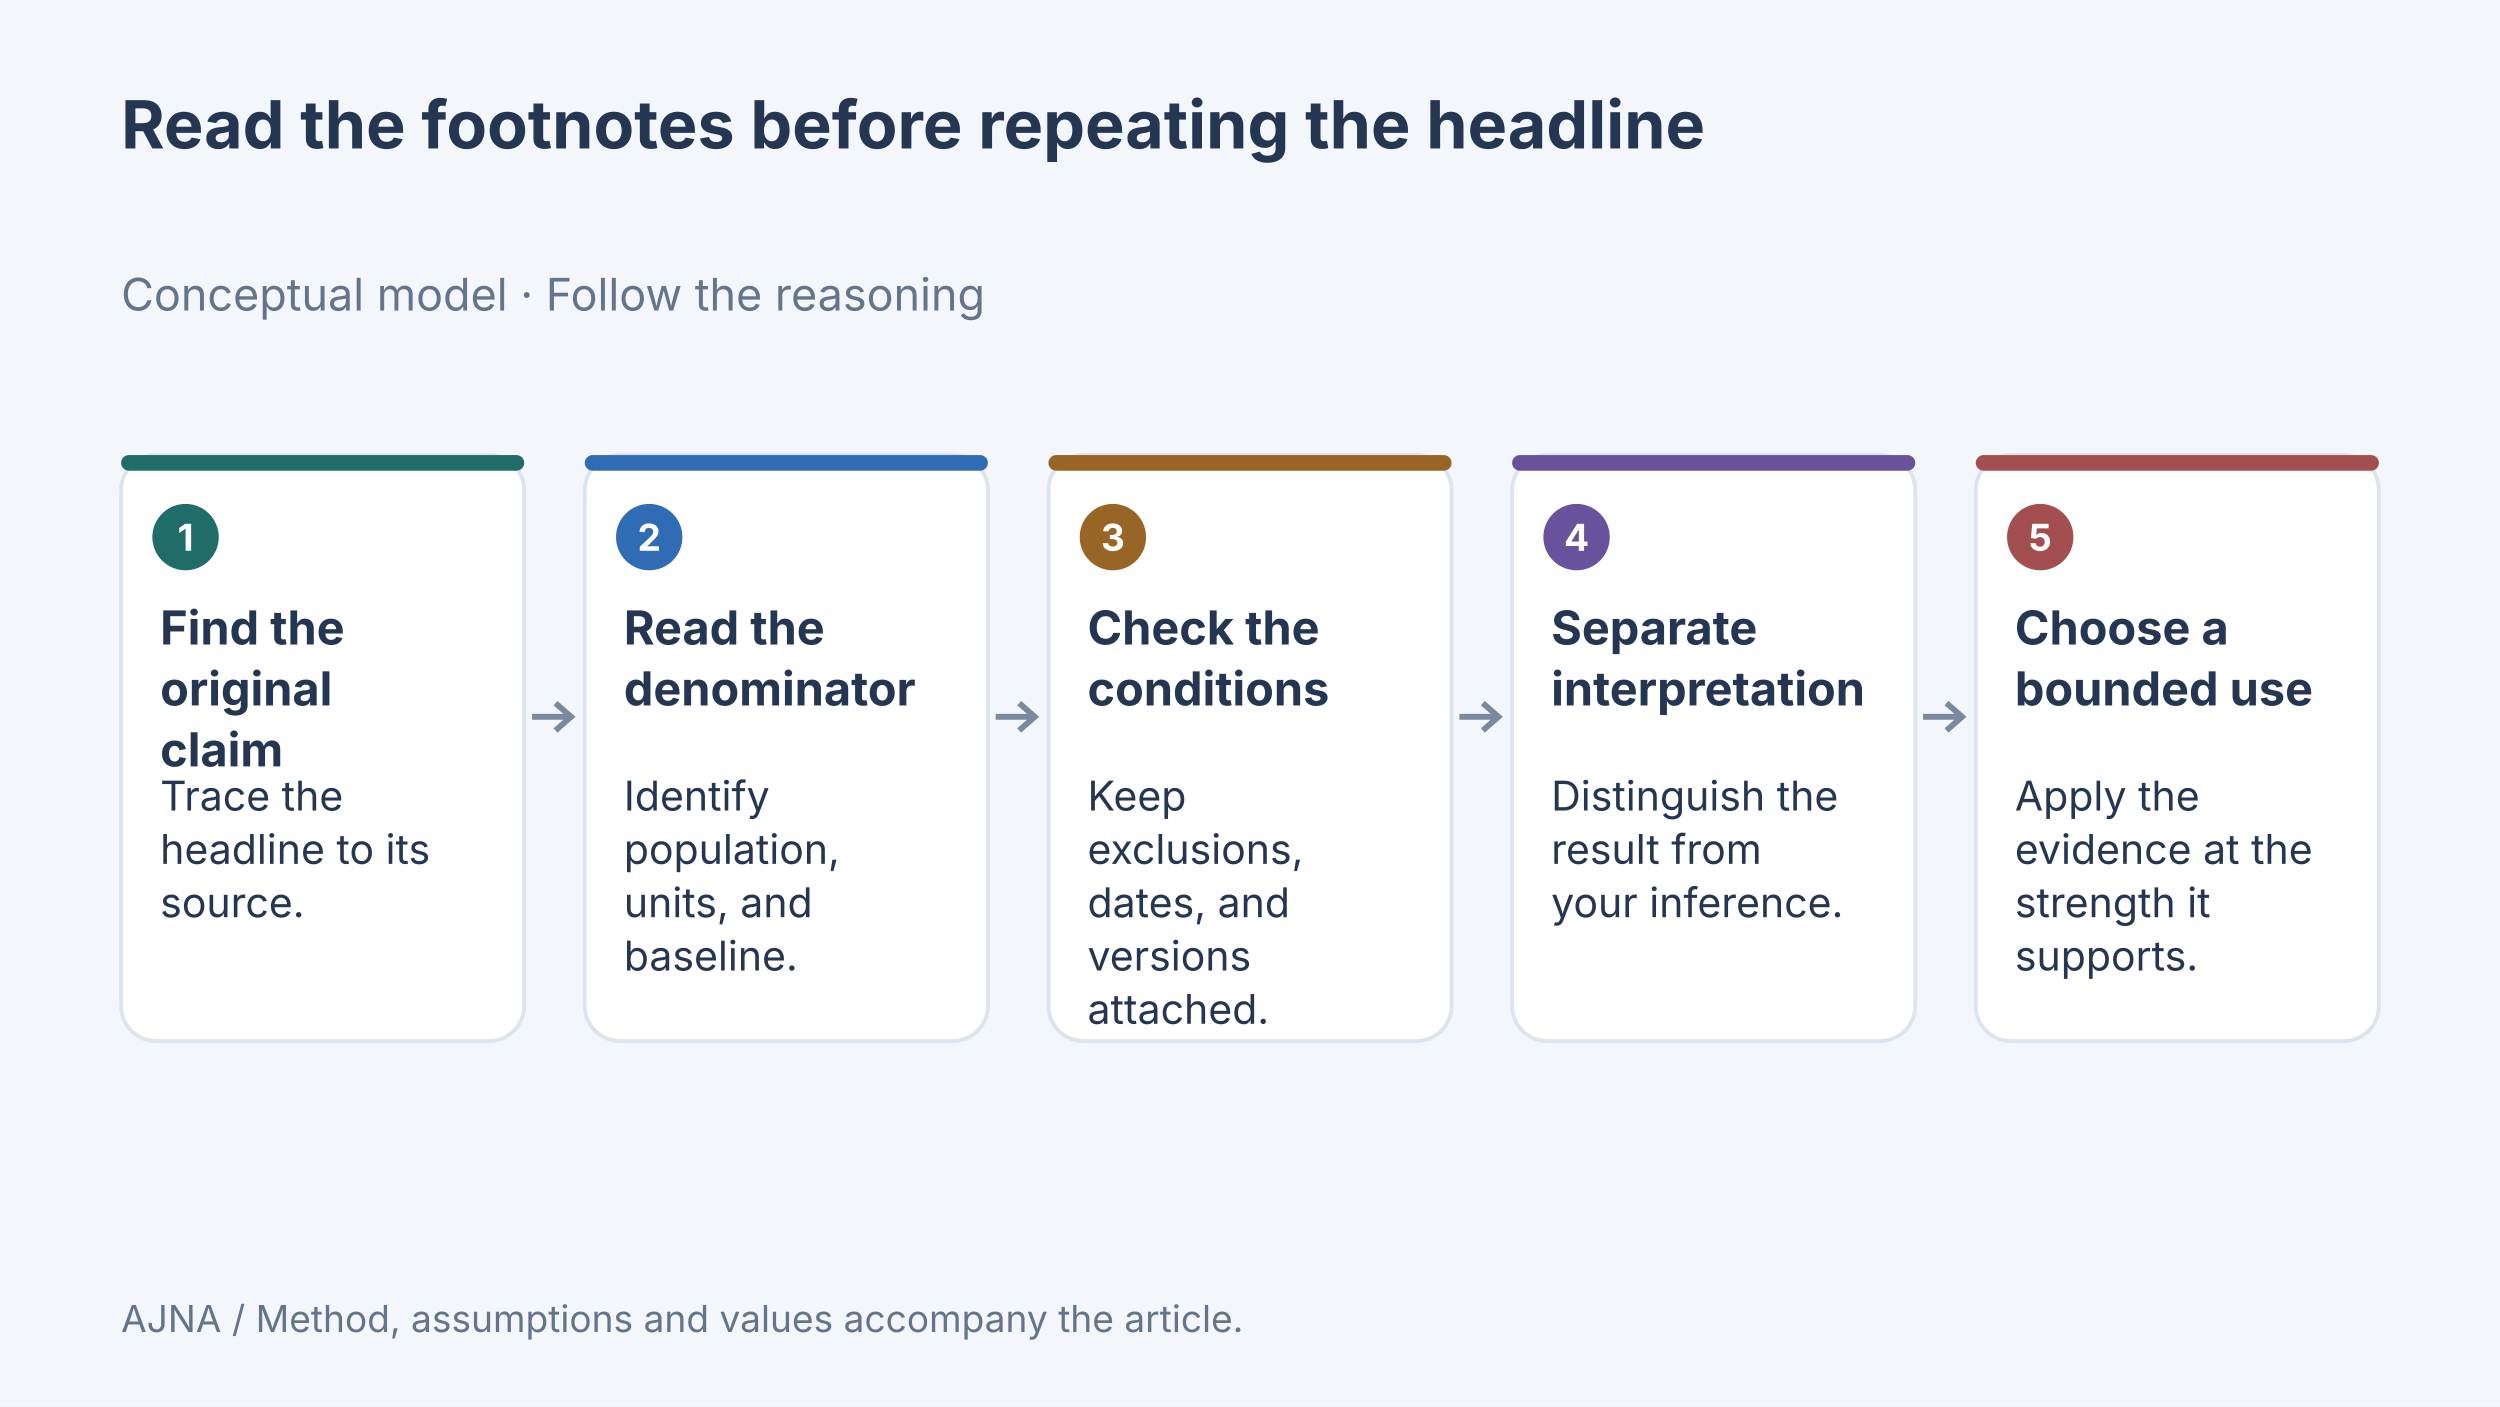
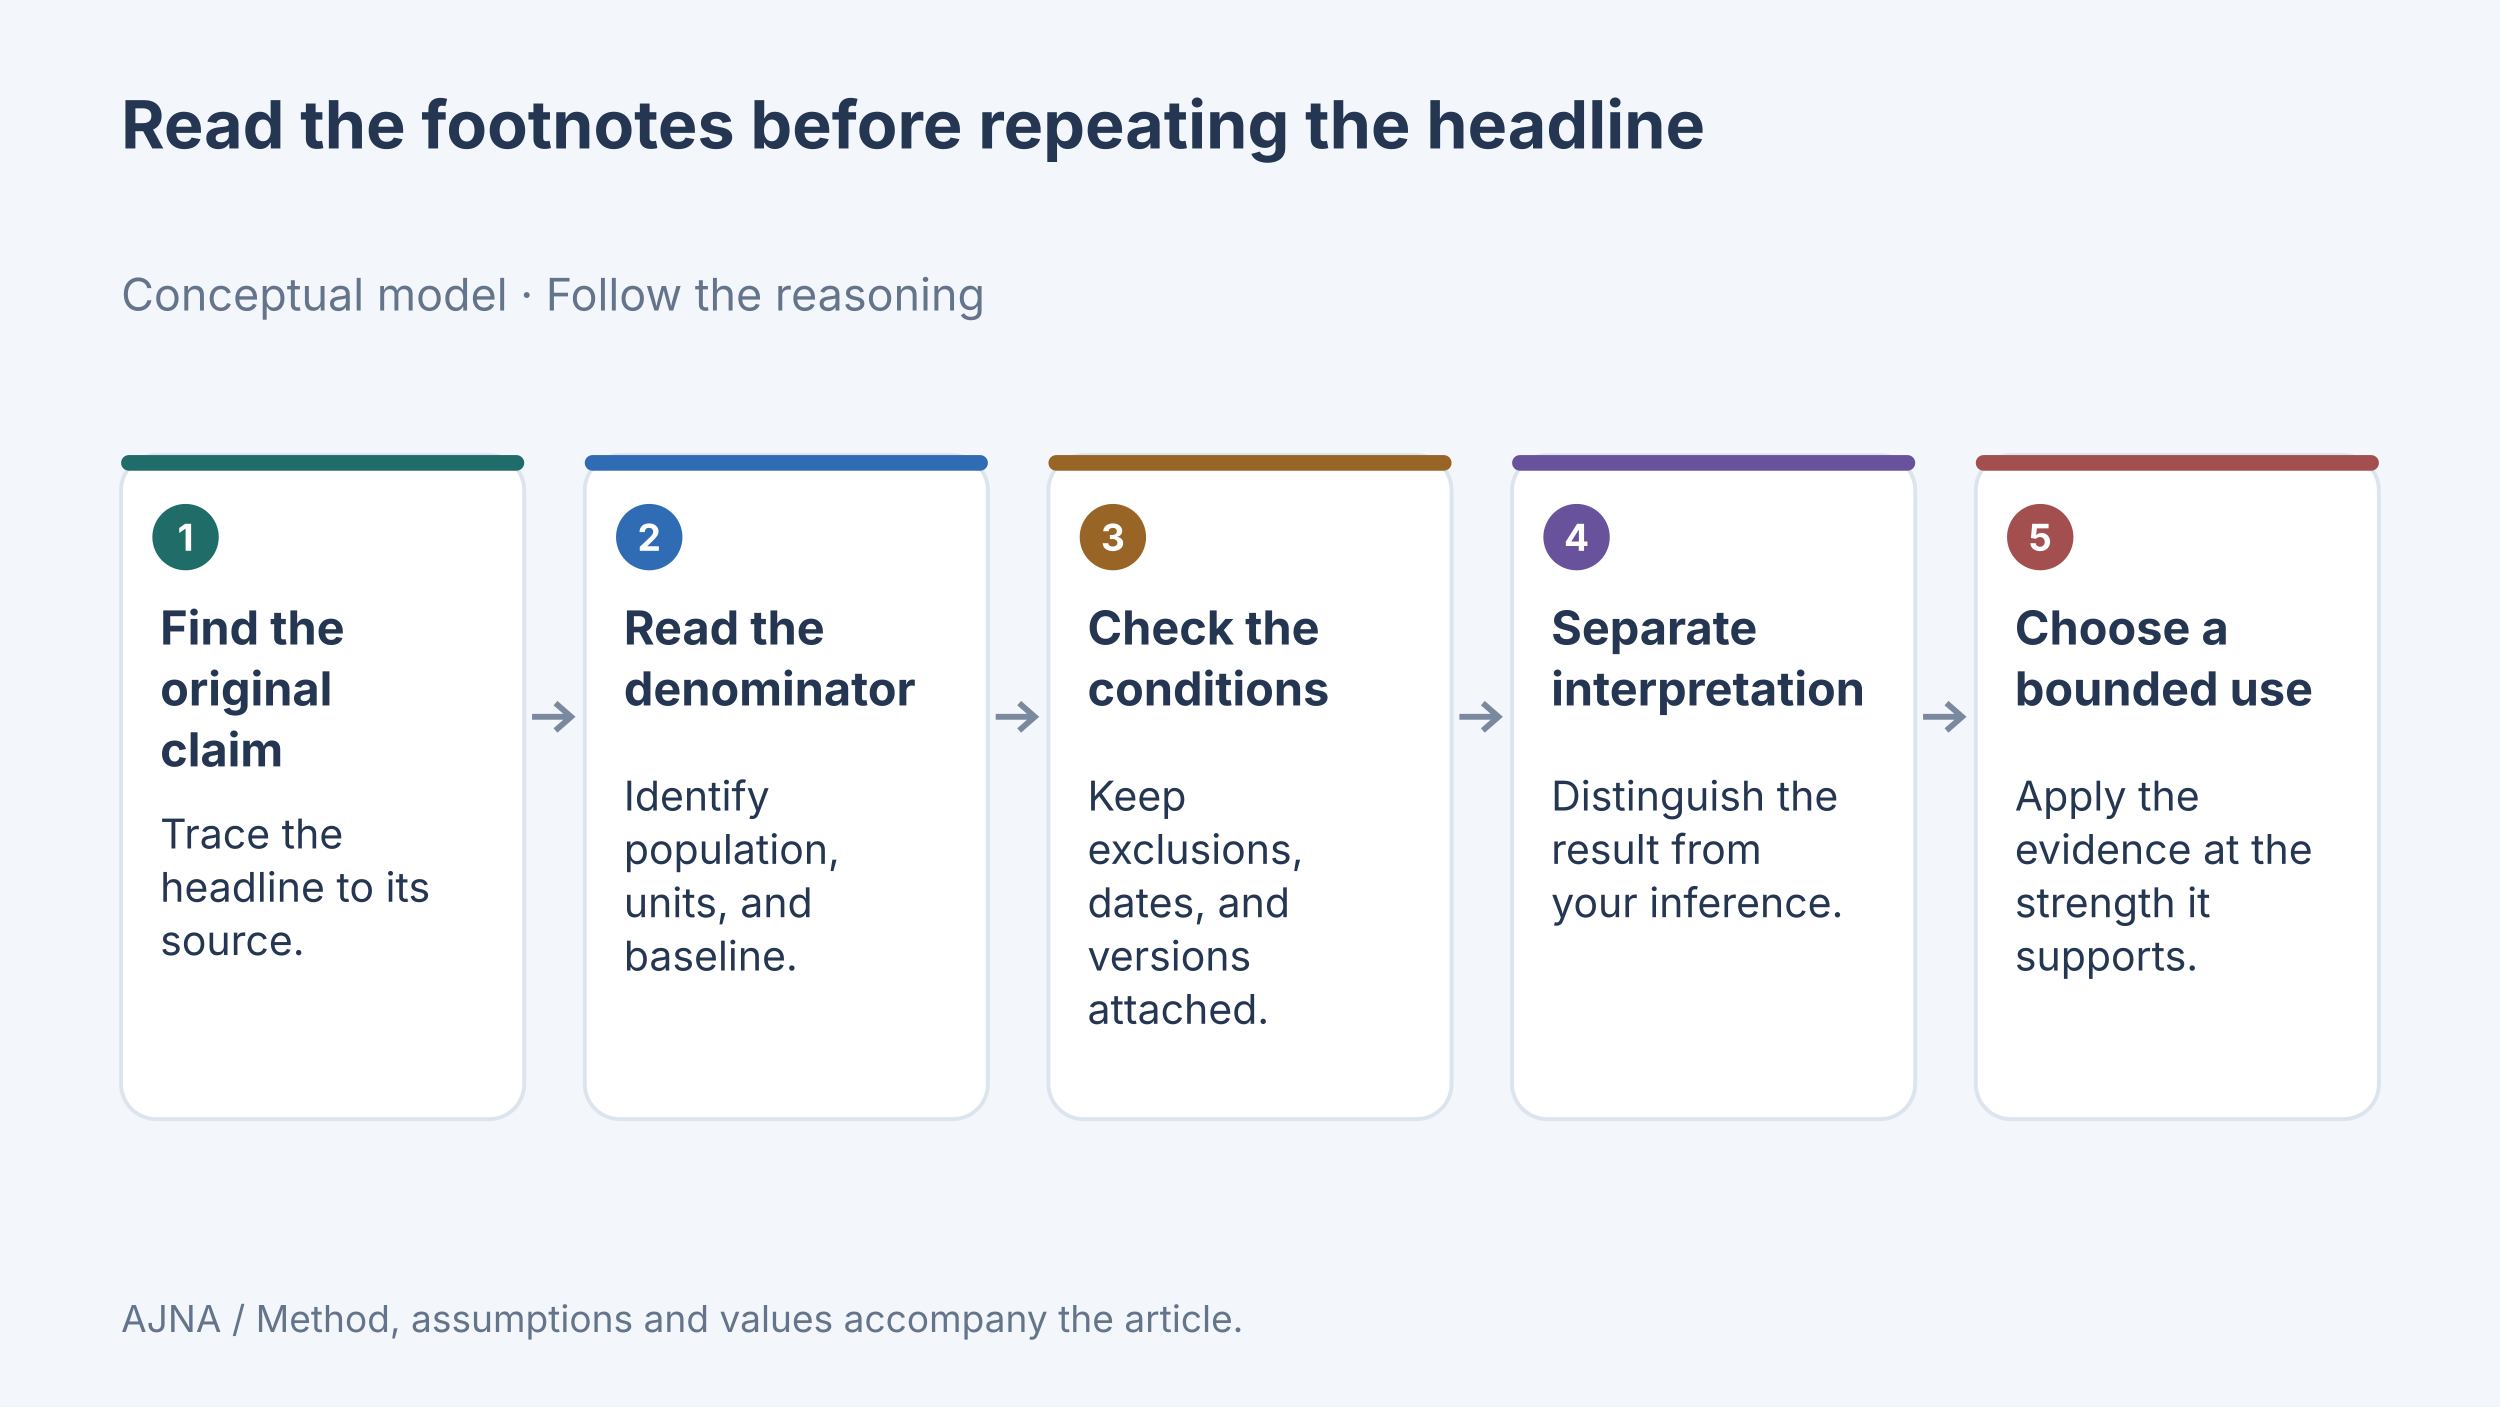
<svg xmlns="http://www.w3.org/2000/svg" width="1280" height="720" viewBox="0 0 1280 720" data-article-art="read-the-footnotes" role="img" aria-label="Concept diagram: Find the original claim — Trace the headline to its source.; Read the denominator — Identify population, units, and baseline.; Check the conditions — Keep exclusions, dates, and versions attached.; Separate interpretation — Distinguish the result from your inference.; Choose a bounded use — Apply the evidence at the strength it supports..">
  <rect width="1280" height="720" fill="#f3f6fa" />
  <g font-family="Inter, sans-serif">
    <text x="62" y="76" font-size="34" font-weight="700" fill="#243651" text-anchor="start">
      <tspan x="62" dy="0">Read the footnotes before repeating the headline</tspan>
    </text>
    <text x="62" y="159" font-size="23" font-weight="400" fill="#64748b" text-anchor="start">
      <tspan x="62" dy="0">Conceptual model · Follow the reasoning</tspan>
    </text>
-     <rect x="62" y="233" width="206.4" height="300" rx="18" fill="#fff" stroke="#dce4ed" stroke-width="2" />
+     <rect x="62" y="233" width="206.4" height="340" rx="18" fill="#fff" stroke="#dce4ed" stroke-width="2" />
    <rect x="62" y="233" width="206.4" height="8" rx="4" fill="#206c68" />
    <circle cx="95" cy="275" r="17" fill="#206c68" />
    <text x="95" y="282" font-size="19" font-weight="700" fill="#fff" text-anchor="middle">
      <tspan x="95" dy="0">1</tspan>
    </text>
    <text x="82" y="330" font-size="24" font-weight="700" fill="#243651" text-anchor="start">
      <tspan x="82" dy="0">Find the</tspan>
      <tspan x="82" dy="31.2">original</tspan>
      <tspan x="82" dy="31.2">claim</tspan>
    </text>
-     <text x="82" y="415" font-size="21" font-weight="400" fill="#243651" text-anchor="start">
+     <text x="82" y="434.4" font-size="21" font-weight="400" fill="#243651" text-anchor="start">
      <tspan x="82" dy="0">Trace the</tspan>
      <tspan x="82" dy="27.3">headline to its</tspan>
      <tspan x="82" dy="27.3">source.</tspan>
    </text>
    <path d="M272.4 367H292.4m-8 -7 8 7-8 7" fill="none" stroke="#7b899e" stroke-width="3" />
-     <rect x="299.4" y="233" width="206.4" height="300" rx="18" fill="#fff" stroke="#dce4ed" stroke-width="2" />
+     <rect x="299.4" y="233" width="206.4" height="340" rx="18" fill="#fff" stroke="#dce4ed" stroke-width="2" />
    <rect x="299.4" y="233" width="206.4" height="8" rx="4" fill="#306cb3" />
    <circle cx="332.4" cy="275" r="17" fill="#306cb3" />
    <text x="332.4" y="282" font-size="19" font-weight="700" fill="#fff" text-anchor="middle">
      <tspan x="332.4" dy="0">2</tspan>
    </text>
    <text x="319.4" y="330" font-size="24" font-weight="700" fill="#243651" text-anchor="start">
      <tspan x="319.4" dy="0">Read the</tspan>
      <tspan x="319.4" dy="31.2">denominator</tspan>
    </text>
    <text x="319.4" y="415" font-size="21" font-weight="400" fill="#243651" text-anchor="start">
      <tspan x="319.4" dy="0">Identify</tspan>
      <tspan x="319.4" dy="27.3">population,</tspan>
      <tspan x="319.4" dy="27.3">units, and</tspan>
      <tspan x="319.4" dy="27.3">baseline.</tspan>
    </text>
    <path d="M509.8 367H529.8m-8 -7 8 7-8 7" fill="none" stroke="#7b899e" stroke-width="3" />
-     <rect x="536.8" y="233" width="206.4" height="300" rx="18" fill="#fff" stroke="#dce4ed" stroke-width="2" />
+     <rect x="536.8" y="233" width="206.4" height="340" rx="18" fill="#fff" stroke="#dce4ed" stroke-width="2" />
    <rect x="536.8" y="233" width="206.4" height="8" rx="4" fill="#986527" />
    <circle cx="569.8" cy="275" r="17" fill="#986527" />
    <text x="569.8" y="282" font-size="19" font-weight="700" fill="#fff" text-anchor="middle">
      <tspan x="569.8" dy="0">3</tspan>
    </text>
    <text x="556.8" y="330" font-size="24" font-weight="700" fill="#243651" text-anchor="start">
      <tspan x="556.8" dy="0">Check the</tspan>
      <tspan x="556.8" dy="31.2">conditions</tspan>
    </text>
    <text x="556.8" y="415" font-size="21" font-weight="400" fill="#243651" text-anchor="start">
      <tspan x="556.8" dy="0">Keep</tspan>
      <tspan x="556.8" dy="27.3">exclusions,</tspan>
      <tspan x="556.8" dy="27.3">dates, and</tspan>
      <tspan x="556.8" dy="27.3">versions</tspan>
      <tspan x="556.8" dy="27.3">attached.</tspan>
    </text>
    <path d="M747.2 367H767.2m-8 -7 8 7-8 7" fill="none" stroke="#7b899e" stroke-width="3" />
-     <rect x="774.2" y="233" width="206.4" height="300" rx="18" fill="#fff" stroke="#dce4ed" stroke-width="2" />
+     <rect x="774.2" y="233" width="206.4" height="340" rx="18" fill="#fff" stroke="#dce4ed" stroke-width="2" />
    <rect x="774.2" y="233" width="206.4" height="8" rx="4" fill="#67529b" />
    <circle cx="807.2" cy="275" r="17" fill="#67529b" />
    <text x="807.2" y="282" font-size="19" font-weight="700" fill="#fff" text-anchor="middle">
      <tspan x="807.2" dy="0">4</tspan>
    </text>
    <text x="794.2" y="330" font-size="24" font-weight="700" fill="#243651" text-anchor="start">
      <tspan x="794.2" dy="0">Separate</tspan>
      <tspan x="794.2" dy="31.2">interpretation</tspan>
    </text>
    <text x="794.2" y="415" font-size="21" font-weight="400" fill="#243651" text-anchor="start">
      <tspan x="794.2" dy="0">Distinguish the</tspan>
      <tspan x="794.2" dy="27.3">result from</tspan>
      <tspan x="794.2" dy="27.3">your inference.</tspan>
    </text>
    <path d="M984.6 367H1004.6m-8 -7 8 7-8 7" fill="none" stroke="#7b899e" stroke-width="3" />
-     <rect x="1011.6" y="233" width="206.4" height="300" rx="18" fill="#fff" stroke="#dce4ed" stroke-width="2" />
+     <rect x="1011.6" y="233" width="206.4" height="340" rx="18" fill="#fff" stroke="#dce4ed" stroke-width="2" />
    <rect x="1011.6" y="233" width="206.4" height="8" rx="4" fill="#a34f4f" />
    <circle cx="1044.6" cy="275" r="17" fill="#a34f4f" />
    <text x="1044.6" y="282" font-size="19" font-weight="700" fill="#fff" text-anchor="middle">
      <tspan x="1044.6" dy="0">5</tspan>
    </text>
    <text x="1031.6" y="330" font-size="24" font-weight="700" fill="#243651" text-anchor="start">
      <tspan x="1031.6" dy="0">Choose a</tspan>
      <tspan x="1031.6" dy="31.2">bounded use</tspan>
    </text>
    <text x="1031.6" y="415" font-size="21" font-weight="400" fill="#243651" text-anchor="start">
      <tspan x="1031.6" dy="0">Apply the</tspan>
      <tspan x="1031.6" dy="27.3">evidence at the</tspan>
      <tspan x="1031.6" dy="27.3">strength it</tspan>
      <tspan x="1031.6" dy="27.3">supports.</tspan>
    </text>
    <text x="62" y="682" font-size="19" font-weight="400" fill="#64748b" text-anchor="start">
      <tspan x="62" dy="0">AJNA / Method, assumptions and values accompany the article.</tspan>
    </text>
  </g>
</svg>
